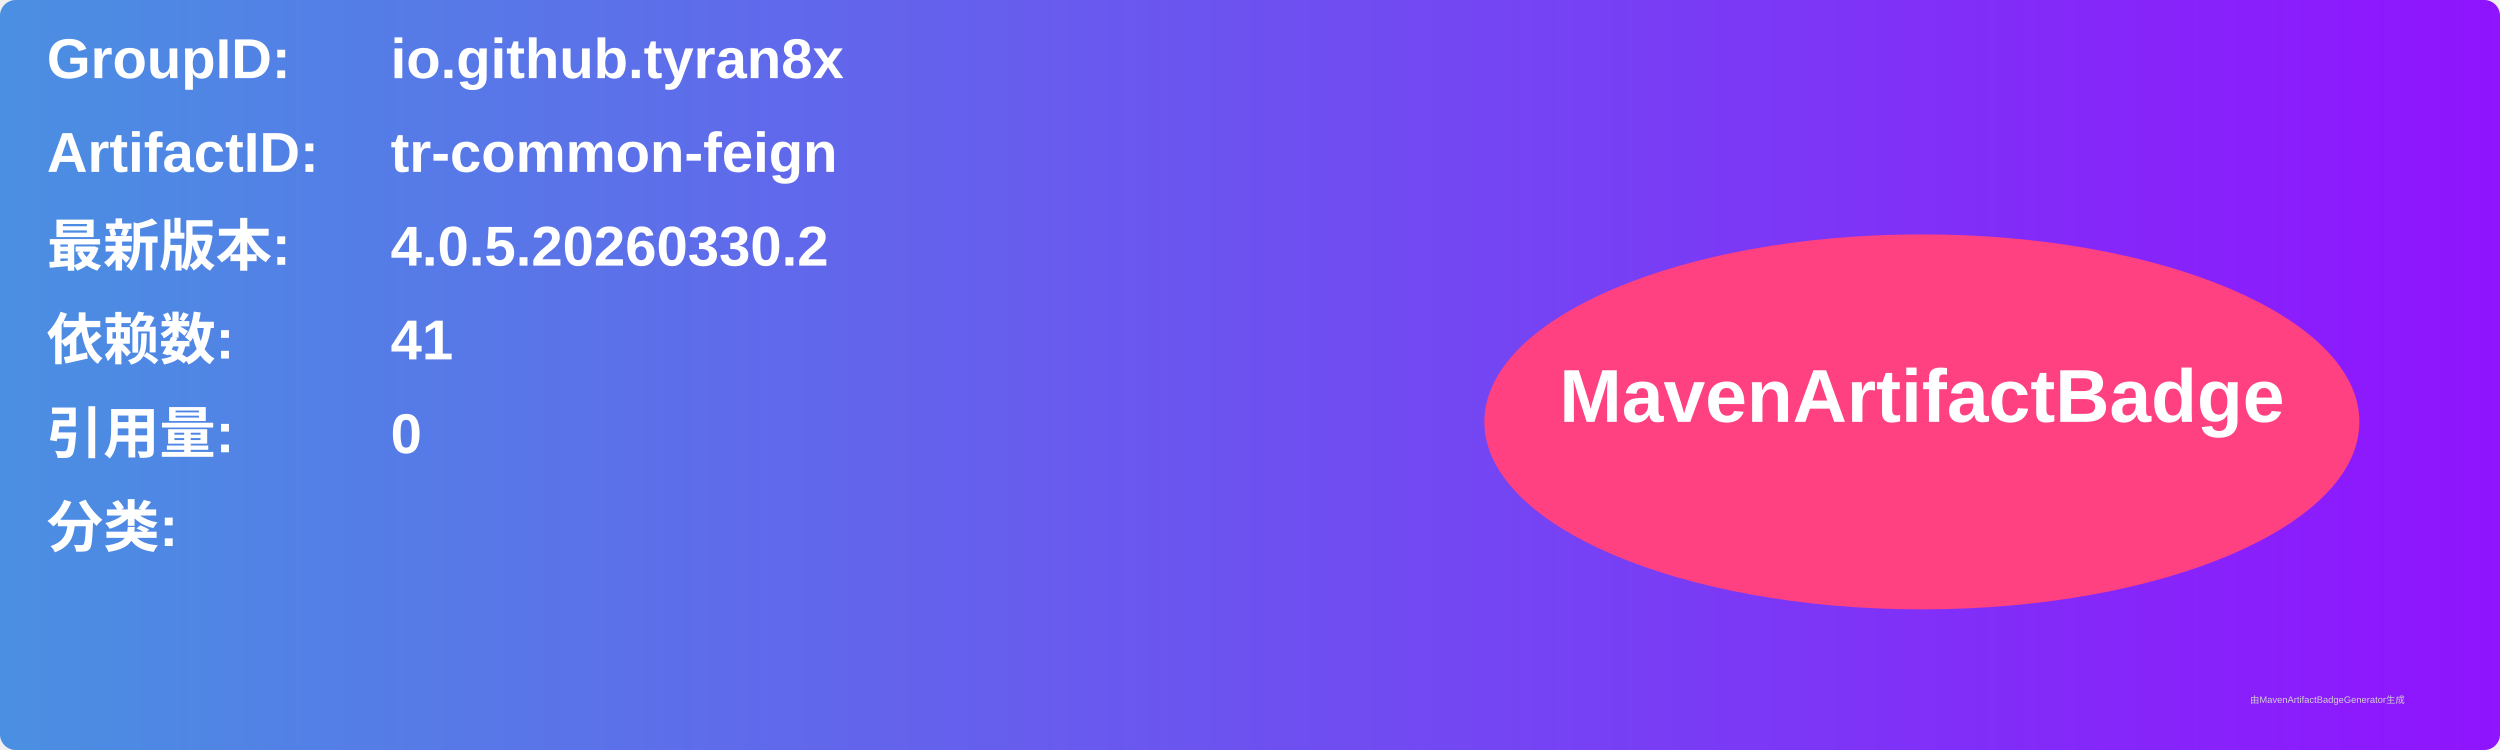
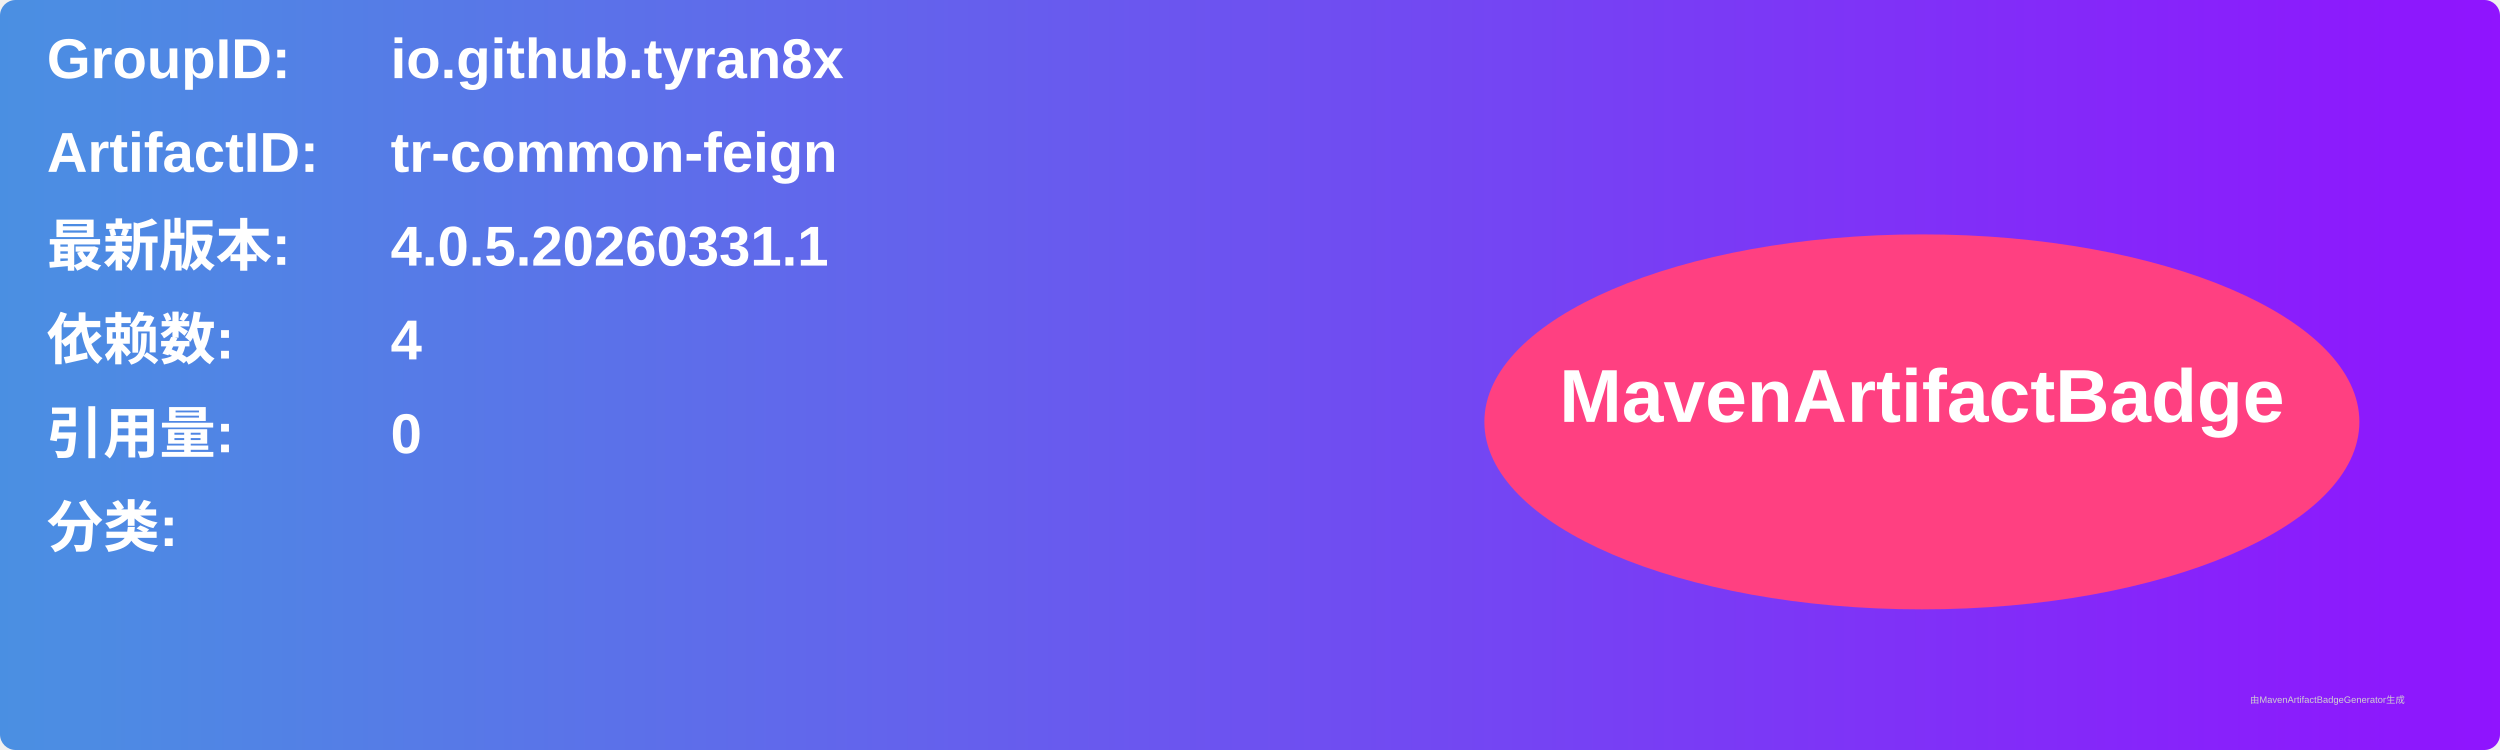
<svg xmlns="http://www.w3.org/2000/svg" width="800" height="240" viewBox="0 0 800 240">
  <linearGradient id="grad" x1="0%" y1="0%" x2="100%" y2="0%">
    <stop offset="0%" stop-color="#4a90e2" />
    <stop offset="100%" stop-color="#9013fe" />
  </linearGradient>
  <rect width="100%" height="100%" rx="5" ry="5" fill="url(#grad)" />
  <g transform="translate(15, 15)">
    <text x="0" y="10" font-family="Arial" font-size="18" fill="white" font-weight="bold" width="260">GroupID:</text>
    <text x="110" y="10" font-family="Arial" font-size="18" fill="white" font-weight="bold" width="460">io.github.tyran8x</text>
    <text x="0" y="40" font-family="Arial" font-size="18" fill="white" font-weight="bold" width="260">ArtifactID:</text>
    <text x="110" y="40" font-family="Arial" font-size="18" fill="white" font-weight="bold" width="460">tr-common-feign</text>
    <text x="0" y="70" font-family="Arial" font-size="18" fill="white" font-weight="bold">最新版本:</text>
    <text x="110" y="70" font-family="Arial" font-size="18" fill="white" font-weight="bold">
-       <tspan font-weight="bold">4.0.5.20260330.2</tspan>
+       <tspan font-weight="bold">4.0.5.20260331.1</tspan>
    </text>
    <text x="0" y="100" font-family="Arial" font-size="18" fill="white" font-weight="bold">依赖数: </text>
    <text x="110" y="100" font-family="Arial" font-size="18" fill="white">
-       <tspan font-weight="bold">41</tspan>
+       <tspan font-weight="bold">4</tspan>
    </text>
    <text x="0" y="130" font-family="Arial" font-size="18" fill="white" font-weight="bold">引用量: </text>
    <text x="110" y="130" font-family="Arial" font-size="18" fill="white">
      <tspan font-weight="bold">0</tspan>
    </text>
    <text x="0" y="160" font-family="Arial" font-size="18" fill="white" font-weight="bold">分类:</text>
    <text x="10" y="190" font-family="Arial" font-size="10" fill="white">
      <tspan font-weight="bold" />
    </text>
    <ellipse cx="600" cy="120" rx="140" ry="60" fill="#ff4081" />
    <text x="600" y="120" text-anchor="middle" font-family="Arial" font-size="24" fill="white" font-weight="bold">MavenArtifactBadge</text>
  </g>
  <text x="720" y="225" font-family="Arial" font-size="3" fill="#d0d0d0">由MavenArtifactBadgeGenerator生成</text>
</svg>
